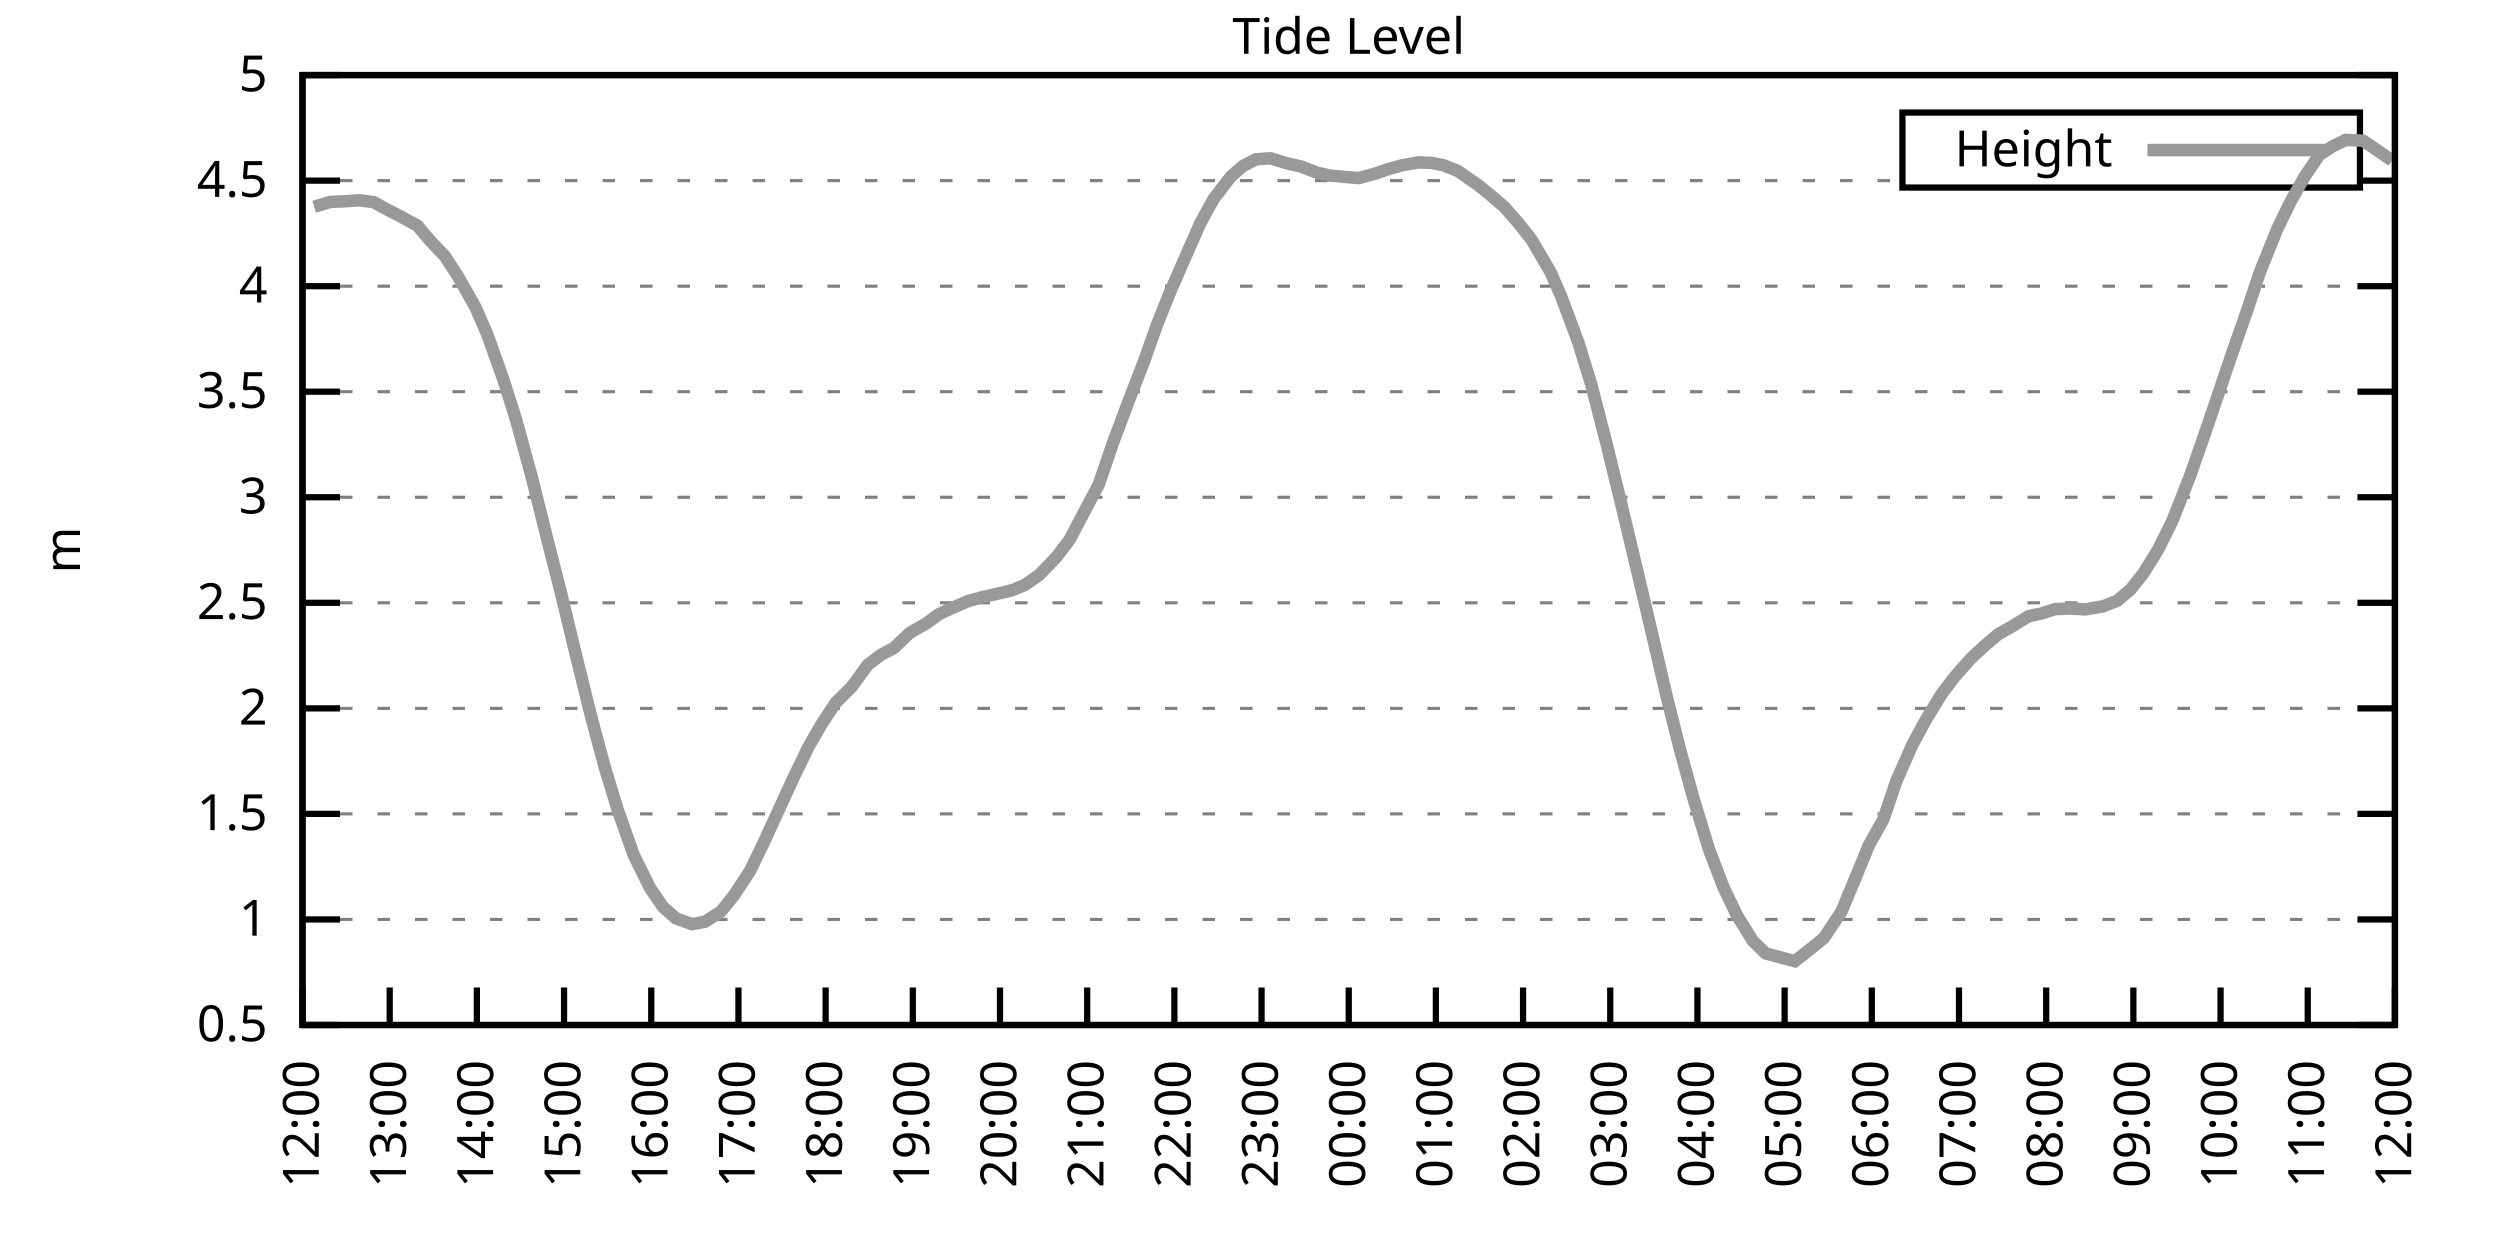
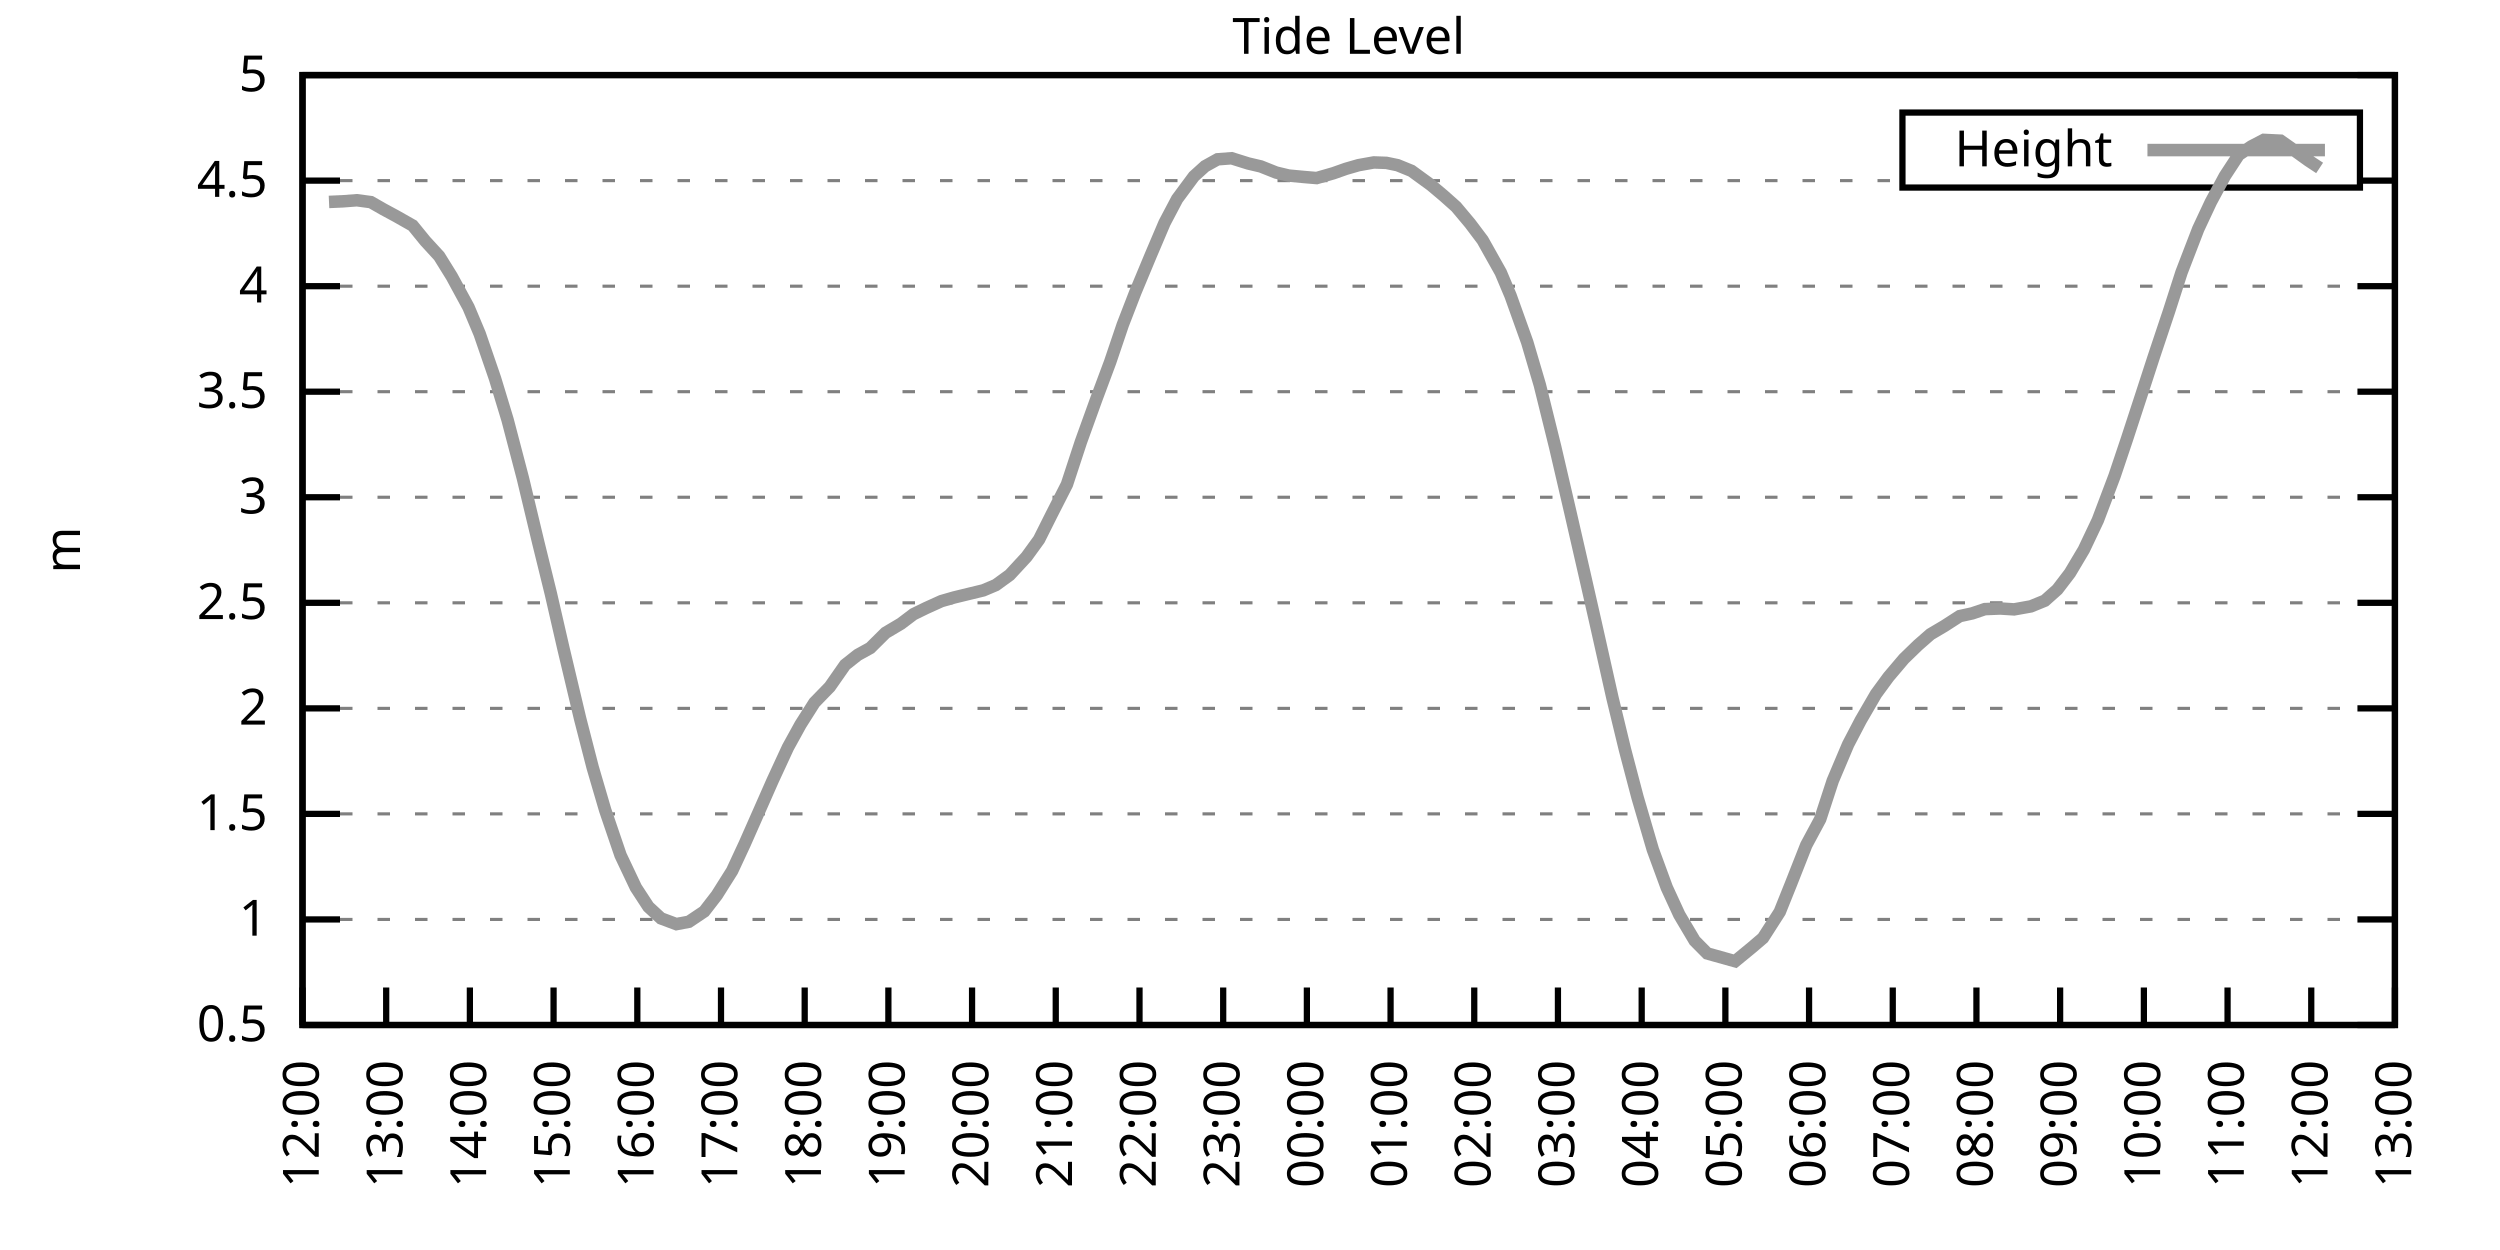
<svg xmlns="http://www.w3.org/2000/svg" xmlns:xlink="http://www.w3.org/1999/xlink" width="400" height="200" viewBox="0 0 400 200">
  <g id="gnuplot_canvas">
    <rect x="0" y="0" width="400" height="200" fill="none" />
    <defs>
      <circle id="gpDot" r="0.5" stroke-width="0.5" stroke="currentColor" />
      <path id="gpPt0" stroke-width="0.333" stroke="currentColor" d="M-1,0 h2 M0,-1 v2" />
      <path id="gpPt1" stroke-width="0.333" stroke="currentColor" d="M-1,-1 L1,1 M1,-1 L-1,1" />
      <path id="gpPt2" stroke-width="0.333" stroke="currentColor" d="M-1,0 L1,0 M0,-1 L0,1 M-1,-1 L1,1 M-1,1 L1,-1" />
      <rect id="gpPt3" stroke-width="0.333" stroke="currentColor" x="-1" y="-1" width="2" height="2" />
      <rect id="gpPt4" stroke-width="0.333" stroke="currentColor" fill="currentColor" x="-1" y="-1" width="2" height="2" />
      <circle id="gpPt5" stroke-width="0.333" stroke="currentColor" cx="0" cy="0" r="1" />
      <use xlink:href="#gpPt5" id="gpPt6" fill="currentColor" stroke="none" />
      <path id="gpPt7" stroke-width="0.333" stroke="currentColor" d="M0,-1.33 L-1.33,0.67 L1.33,0.67 z" />
      <use xlink:href="#gpPt7" id="gpPt8" fill="currentColor" stroke="none" />
      <use xlink:href="#gpPt7" id="gpPt9" stroke="currentColor" transform="rotate(180)" />
      <use xlink:href="#gpPt9" id="gpPt10" fill="currentColor" stroke="none" />
      <use xlink:href="#gpPt3" id="gpPt11" stroke="currentColor" transform="rotate(45)" />
      <use xlink:href="#gpPt11" id="gpPt12" fill="currentColor" stroke="none" />
      <path id="gpPt13" stroke-width="0.333" stroke="currentColor" d="M0,1.330 L1.265,0.411 L0.782,-1.067 L-0.782,-1.076 L-1.265,0.411 z" />
      <use xlink:href="#gpPt13" id="gpPt14" fill="currentColor" stroke="none" />
      <filter id="textbox" filterUnits="objectBoundingBox" x="0" y="0" height="1" width="1">
        <feFlood flood-color="white" flood-opacity="1" result="bgnd" />
        <feComposite in="SourceGraphic" in2="bgnd" operator="atop" />
      </filter>
      <filter id="greybox" filterUnits="objectBoundingBox" x="0" y="0" height="1" width="1">
        <feFlood flood-color="lightgrey" flood-opacity="1" result="grey" />
        <feComposite in="SourceGraphic" in2="grey" operator="atop" />
      </filter>
    </defs>
    <g fill="none" color="white" stroke="currentColor" stroke-width="1.00" stroke-linecap="butt" stroke-linejoin="miter">
</g>
    <g fill="none" color="black" stroke="currentColor" stroke-width="1.00" stroke-linecap="butt" stroke-linejoin="miter">
      <g stroke="none" shape-rendering="crispEdges">
        <polygon fill="rgb(255, 255, 255)" points="48.40,164.00 383.18,164.00 383.18,12.02 48.40,12.02 " />
      </g>
    </g>
    <g fill="none" color="black" stroke="currentColor" stroke-width="1.00" stroke-linecap="butt" stroke-linejoin="miter">
</g>
    <g fill="none" color="black" stroke="black" stroke-width="0.50" stroke-linecap="butt" stroke-linejoin="miter">
</g>
    <g fill="none" color="gray" stroke="currentColor" stroke-width="0.50" stroke-linecap="butt" stroke-linejoin="miter">
      <path stroke="gray" stroke-dasharray="2,4" class="gridline" d="M48.40,164.00 L383.19,164.00  " />
    </g>
    <g fill="none" color="gray" stroke="gray" stroke-width="1.00" stroke-linecap="butt" stroke-linejoin="miter">
</g>
    <g fill="none" color="black" stroke="currentColor" stroke-width="1.00" stroke-linecap="butt" stroke-linejoin="miter">
      <path stroke="black" d="M48.40,164.00 L54.40,164.00 M383.19,164.00 L377.19,164.00  " />
      <g transform="translate(42.80,166.60)" stroke="none" fill="black" font-family="Sans" font-size="8.00" text-anchor="end">
        <text>
          <tspan font-family="Sans"> 0.5</tspan>
        </text>
      </g>
    </g>
    <g fill="none" color="black" stroke="currentColor" stroke-width="1.00" stroke-linecap="butt" stroke-linejoin="miter">
</g>
    <g fill="none" color="black" stroke="black" stroke-width="0.50" stroke-linecap="butt" stroke-linejoin="miter">
</g>
    <g fill="none" color="gray" stroke="currentColor" stroke-width="0.50" stroke-linecap="butt" stroke-linejoin="miter">
      <path stroke="gray" stroke-dasharray="2,4" class="gridline" d="M48.40,147.11 L383.19,147.11  " />
    </g>
    <g fill="none" color="gray" stroke="gray" stroke-width="1.00" stroke-linecap="butt" stroke-linejoin="miter">
</g>
    <g fill="none" color="black" stroke="currentColor" stroke-width="1.00" stroke-linecap="butt" stroke-linejoin="miter">
      <path stroke="black" d="M48.40,147.11 L54.40,147.11 M383.19,147.11 L377.19,147.11  " />
      <g transform="translate(42.80,149.71)" stroke="none" fill="black" font-family="Sans" font-size="8.00" text-anchor="end">
        <text>
          <tspan font-family="Sans"> 1</tspan>
        </text>
      </g>
    </g>
    <g fill="none" color="black" stroke="currentColor" stroke-width="1.00" stroke-linecap="butt" stroke-linejoin="miter">
</g>
    <g fill="none" color="black" stroke="black" stroke-width="0.50" stroke-linecap="butt" stroke-linejoin="miter">
</g>
    <g fill="none" color="gray" stroke="currentColor" stroke-width="0.50" stroke-linecap="butt" stroke-linejoin="miter">
      <path stroke="gray" stroke-dasharray="2,4" class="gridline" d="M48.40,130.22 L383.19,130.22  " />
    </g>
    <g fill="none" color="gray" stroke="gray" stroke-width="1.00" stroke-linecap="butt" stroke-linejoin="miter">
</g>
    <g fill="none" color="black" stroke="currentColor" stroke-width="1.00" stroke-linecap="butt" stroke-linejoin="miter">
      <path stroke="black" d="M48.40,130.22 L54.40,130.22 M383.19,130.22 L377.19,130.22  " />
      <g transform="translate(42.80,132.82)" stroke="none" fill="black" font-family="Sans" font-size="8.00" text-anchor="end">
        <text>
          <tspan font-family="Sans"> 1.5</tspan>
        </text>
      </g>
    </g>
    <g fill="none" color="black" stroke="currentColor" stroke-width="1.00" stroke-linecap="butt" stroke-linejoin="miter">
</g>
    <g fill="none" color="black" stroke="black" stroke-width="0.50" stroke-linecap="butt" stroke-linejoin="miter">
</g>
    <g fill="none" color="gray" stroke="currentColor" stroke-width="0.50" stroke-linecap="butt" stroke-linejoin="miter">
      <path stroke="gray" stroke-dasharray="2,4" class="gridline" d="M48.40,113.34 L383.19,113.34  " />
    </g>
    <g fill="none" color="gray" stroke="gray" stroke-width="1.00" stroke-linecap="butt" stroke-linejoin="miter">
</g>
    <g fill="none" color="black" stroke="currentColor" stroke-width="1.00" stroke-linecap="butt" stroke-linejoin="miter">
      <path stroke="black" d="M48.40,113.34 L54.40,113.34 M383.19,113.34 L377.19,113.34  " />
      <g transform="translate(42.80,115.94)" stroke="none" fill="black" font-family="Sans" font-size="8.00" text-anchor="end">
        <text>
          <tspan font-family="Sans"> 2</tspan>
        </text>
      </g>
    </g>
    <g fill="none" color="black" stroke="currentColor" stroke-width="1.00" stroke-linecap="butt" stroke-linejoin="miter">
</g>
    <g fill="none" color="black" stroke="black" stroke-width="0.50" stroke-linecap="butt" stroke-linejoin="miter">
</g>
    <g fill="none" color="gray" stroke="currentColor" stroke-width="0.50" stroke-linecap="butt" stroke-linejoin="miter">
      <path stroke="gray" stroke-dasharray="2,4" class="gridline" d="M48.40,96.45 L383.19,96.45  " />
    </g>
    <g fill="none" color="gray" stroke="gray" stroke-width="1.00" stroke-linecap="butt" stroke-linejoin="miter">
</g>
    <g fill="none" color="black" stroke="currentColor" stroke-width="1.00" stroke-linecap="butt" stroke-linejoin="miter">
      <path stroke="black" d="M48.40,96.45 L54.40,96.45 M383.19,96.45 L377.19,96.45  " />
      <g transform="translate(42.80,99.05)" stroke="none" fill="black" font-family="Sans" font-size="8.00" text-anchor="end">
        <text>
          <tspan font-family="Sans"> 2.5</tspan>
        </text>
      </g>
    </g>
    <g fill="none" color="black" stroke="currentColor" stroke-width="1.00" stroke-linecap="butt" stroke-linejoin="miter">
</g>
    <g fill="none" color="black" stroke="black" stroke-width="0.50" stroke-linecap="butt" stroke-linejoin="miter">
</g>
    <g fill="none" color="gray" stroke="currentColor" stroke-width="0.50" stroke-linecap="butt" stroke-linejoin="miter">
      <path stroke="gray" stroke-dasharray="2,4" class="gridline" d="M48.40,79.56 L383.19,79.56  " />
    </g>
    <g fill="none" color="gray" stroke="gray" stroke-width="1.00" stroke-linecap="butt" stroke-linejoin="miter">
</g>
    <g fill="none" color="black" stroke="currentColor" stroke-width="1.00" stroke-linecap="butt" stroke-linejoin="miter">
      <path stroke="black" d="M48.40,79.56 L54.40,79.56 M383.19,79.56 L377.19,79.56  " />
      <g transform="translate(42.80,82.16)" stroke="none" fill="black" font-family="Sans" font-size="8.00" text-anchor="end">
        <text>
          <tspan font-family="Sans"> 3</tspan>
        </text>
      </g>
    </g>
    <g fill="none" color="black" stroke="currentColor" stroke-width="1.00" stroke-linecap="butt" stroke-linejoin="miter">
</g>
    <g fill="none" color="black" stroke="black" stroke-width="0.50" stroke-linecap="butt" stroke-linejoin="miter">
</g>
    <g fill="none" color="gray" stroke="currentColor" stroke-width="0.50" stroke-linecap="butt" stroke-linejoin="miter">
      <path stroke="gray" stroke-dasharray="2,4" class="gridline" d="M48.40,62.67 L383.19,62.67  " />
    </g>
    <g fill="none" color="gray" stroke="gray" stroke-width="1.00" stroke-linecap="butt" stroke-linejoin="miter">
</g>
    <g fill="none" color="black" stroke="currentColor" stroke-width="1.00" stroke-linecap="butt" stroke-linejoin="miter">
      <path stroke="black" d="M48.40,62.67 L54.40,62.67 M383.19,62.67 L377.19,62.67  " />
      <g transform="translate(42.80,65.27)" stroke="none" fill="black" font-family="Sans" font-size="8.00" text-anchor="end">
        <text>
          <tspan font-family="Sans"> 3.5</tspan>
        </text>
      </g>
    </g>
    <g fill="none" color="black" stroke="currentColor" stroke-width="1.00" stroke-linecap="butt" stroke-linejoin="miter">
</g>
    <g fill="none" color="black" stroke="black" stroke-width="0.50" stroke-linecap="butt" stroke-linejoin="miter">
</g>
    <g fill="none" color="gray" stroke="currentColor" stroke-width="0.50" stroke-linecap="butt" stroke-linejoin="miter">
      <path stroke="gray" stroke-dasharray="2,4" class="gridline" d="M48.40,45.79 L383.19,45.79  " />
    </g>
    <g fill="none" color="gray" stroke="gray" stroke-width="1.00" stroke-linecap="butt" stroke-linejoin="miter">
</g>
    <g fill="none" color="black" stroke="currentColor" stroke-width="1.00" stroke-linecap="butt" stroke-linejoin="miter">
      <path stroke="black" d="M48.40,45.79 L54.40,45.79 M383.19,45.79 L377.19,45.79  " />
      <g transform="translate(42.80,48.39)" stroke="none" fill="black" font-family="Sans" font-size="8.00" text-anchor="end">
        <text>
          <tspan font-family="Sans"> 4</tspan>
        </text>
      </g>
    </g>
    <g fill="none" color="black" stroke="currentColor" stroke-width="1.00" stroke-linecap="butt" stroke-linejoin="miter">
</g>
    <g fill="none" color="black" stroke="black" stroke-width="0.50" stroke-linecap="butt" stroke-linejoin="miter">
</g>
    <g fill="none" color="gray" stroke="currentColor" stroke-width="0.50" stroke-linecap="butt" stroke-linejoin="miter">
      <path stroke="gray" stroke-dasharray="2,4" class="gridline" d="M48.40,28.90 L304.39,28.90 M377.59,28.90 L383.19,28.90  " />
    </g>
    <g fill="none" color="gray" stroke="gray" stroke-width="1.00" stroke-linecap="butt" stroke-linejoin="miter">
</g>
    <g fill="none" color="black" stroke="currentColor" stroke-width="1.00" stroke-linecap="butt" stroke-linejoin="miter">
      <path stroke="black" d="M48.40,28.90 L54.40,28.90 M383.19,28.90 L377.19,28.90  " />
      <g transform="translate(42.80,31.50)" stroke="none" fill="black" font-family="Sans" font-size="8.00" text-anchor="end">
        <text>
          <tspan font-family="Sans"> 4.5</tspan>
        </text>
      </g>
    </g>
    <g fill="none" color="black" stroke="currentColor" stroke-width="1.00" stroke-linecap="butt" stroke-linejoin="miter">
</g>
    <g fill="none" color="black" stroke="black" stroke-width="0.50" stroke-linecap="butt" stroke-linejoin="miter">
</g>
    <g fill="none" color="gray" stroke="currentColor" stroke-width="0.50" stroke-linecap="butt" stroke-linejoin="miter">
      <path stroke="gray" stroke-dasharray="2,4" class="gridline" d="M48.40,12.01 L383.19,12.01  " />
    </g>
    <g fill="none" color="gray" stroke="gray" stroke-width="1.00" stroke-linecap="butt" stroke-linejoin="miter">
</g>
    <g fill="none" color="black" stroke="currentColor" stroke-width="1.00" stroke-linecap="butt" stroke-linejoin="miter">
      <path stroke="black" d="M48.40,12.01 L54.40,12.01 M383.19,12.01 L377.19,12.01  " />
      <g transform="translate(42.80,14.61)" stroke="none" fill="black" font-family="Sans" font-size="8.00" text-anchor="end">
        <text>
          <tspan font-family="Sans"> 5</tspan>
        </text>
      </g>
    </g>
    <g fill="none" color="black" stroke="currentColor" stroke-width="1.00" stroke-linecap="butt" stroke-linejoin="miter">
      <path stroke="black" d="M48.40,164.00 L48.40,158.00  " />
      <g transform="translate(51.00,169.60) rotate(270.00)" stroke="none" fill="black" font-family="Sans" font-size="8.00" text-anchor="end">
        <text>
          <tspan font-family="Sans">12:00</tspan>
        </text>
      </g>
    </g>
    <g fill="none" color="black" stroke="currentColor" stroke-width="1.00" stroke-linecap="butt" stroke-linejoin="miter">
-       <path stroke="black" d="M62.35,164.00 L62.35,158.00  " />
-       <g transform="translate(64.95,169.60) rotate(270.00)" stroke="none" fill="black" font-family="Sans" font-size="8.00" text-anchor="end">
+       <path stroke="black" d="M61.79,164.00 L61.79,158.00  " />
+       <g transform="translate(64.39,169.60) rotate(270.00)" stroke="none" fill="black" font-family="Sans" font-size="8.00" text-anchor="end">
        <text>
          <tspan font-family="Sans">13:00</tspan>
        </text>
      </g>
    </g>
    <g fill="none" color="black" stroke="currentColor" stroke-width="1.00" stroke-linecap="butt" stroke-linejoin="miter">
-       <path stroke="black" d="M76.30,164.00 L76.30,158.00  " />
-       <g transform="translate(78.90,169.60) rotate(270.00)" stroke="none" fill="black" font-family="Sans" font-size="8.00" text-anchor="end">
+       <path stroke="black" d="M75.18,164.00 L75.18,158.00  " />
+       <g transform="translate(77.78,169.60) rotate(270.00)" stroke="none" fill="black" font-family="Sans" font-size="8.00" text-anchor="end">
        <text>
          <tspan font-family="Sans">14:00</tspan>
        </text>
      </g>
    </g>
    <g fill="none" color="black" stroke="currentColor" stroke-width="1.00" stroke-linecap="butt" stroke-linejoin="miter">
-       <path stroke="black" d="M90.25,164.00 L90.25,158.00  " />
-       <g transform="translate(92.85,169.60) rotate(270.00)" stroke="none" fill="black" font-family="Sans" font-size="8.00" text-anchor="end">
+       <path stroke="black" d="M88.57,164.00 L88.57,158.00  " />
+       <g transform="translate(91.17,169.60) rotate(270.00)" stroke="none" fill="black" font-family="Sans" font-size="8.00" text-anchor="end">
        <text>
          <tspan font-family="Sans">15:00</tspan>
        </text>
      </g>
    </g>
    <g fill="none" color="black" stroke="currentColor" stroke-width="1.00" stroke-linecap="butt" stroke-linejoin="miter">
-       <path stroke="black" d="M104.20,164.00 L104.20,158.00  " />
-       <g transform="translate(106.80,169.60) rotate(270.00)" stroke="none" fill="black" font-family="Sans" font-size="8.00" text-anchor="end">
+       <path stroke="black" d="M101.97,164.00 L101.97,158.00  " />
+       <g transform="translate(104.57,169.60) rotate(270.00)" stroke="none" fill="black" font-family="Sans" font-size="8.00" text-anchor="end">
        <text>
          <tspan font-family="Sans">16:00</tspan>
        </text>
      </g>
    </g>
    <g fill="none" color="black" stroke="currentColor" stroke-width="1.00" stroke-linecap="butt" stroke-linejoin="miter">
-       <path stroke="black" d="M118.15,164.00 L118.15,158.00  " />
-       <g transform="translate(120.75,169.60) rotate(270.00)" stroke="none" fill="black" font-family="Sans" font-size="8.00" text-anchor="end">
+       <path stroke="black" d="M115.36,164.00 L115.36,158.00  " />
+       <g transform="translate(117.96,169.60) rotate(270.00)" stroke="none" fill="black" font-family="Sans" font-size="8.00" text-anchor="end">
        <text>
          <tspan font-family="Sans">17:00</tspan>
        </text>
      </g>
    </g>
    <g fill="none" color="black" stroke="currentColor" stroke-width="1.00" stroke-linecap="butt" stroke-linejoin="miter">
-       <path stroke="black" d="M132.10,164.00 L132.10,158.00  " />
-       <g transform="translate(134.70,169.60) rotate(270.00)" stroke="none" fill="black" font-family="Sans" font-size="8.00" text-anchor="end">
+       <path stroke="black" d="M128.75,164.00 L128.75,158.00  " />
+       <g transform="translate(131.35,169.60) rotate(270.00)" stroke="none" fill="black" font-family="Sans" font-size="8.00" text-anchor="end">
        <text>
          <tspan font-family="Sans">18:00</tspan>
        </text>
      </g>
    </g>
    <g fill="none" color="black" stroke="currentColor" stroke-width="1.00" stroke-linecap="butt" stroke-linejoin="miter">
-       <path stroke="black" d="M146.05,164.00 L146.05,158.00  " />
-       <g transform="translate(148.65,169.60) rotate(270.00)" stroke="none" fill="black" font-family="Sans" font-size="8.00" text-anchor="end">
+       <path stroke="black" d="M142.14,164.00 L142.14,158.00  " />
+       <g transform="translate(144.74,169.60) rotate(270.00)" stroke="none" fill="black" font-family="Sans" font-size="8.00" text-anchor="end">
        <text>
          <tspan font-family="Sans">19:00</tspan>
        </text>
      </g>
    </g>
    <g fill="none" color="black" stroke="currentColor" stroke-width="1.00" stroke-linecap="butt" stroke-linejoin="miter">
-       <path stroke="black" d="M160.00,164.00 L160.00,158.00  " />
-       <g transform="translate(162.60,169.60) rotate(270.00)" stroke="none" fill="black" font-family="Sans" font-size="8.00" text-anchor="end">
+       <path stroke="black" d="M155.53,164.00 L155.53,158.00  " />
+       <g transform="translate(158.13,169.60) rotate(270.00)" stroke="none" fill="black" font-family="Sans" font-size="8.00" text-anchor="end">
        <text>
          <tspan font-family="Sans">20:00</tspan>
        </text>
      </g>
    </g>
    <g fill="none" color="black" stroke="currentColor" stroke-width="1.00" stroke-linecap="butt" stroke-linejoin="miter">
-       <path stroke="black" d="M173.95,164.00 L173.95,158.00  " />
-       <g transform="translate(176.55,169.60) rotate(270.00)" stroke="none" fill="black" font-family="Sans" font-size="8.00" text-anchor="end">
+       <path stroke="black" d="M168.92,164.00 L168.92,158.00  " />
+       <g transform="translate(171.52,169.60) rotate(270.00)" stroke="none" fill="black" font-family="Sans" font-size="8.00" text-anchor="end">
        <text>
          <tspan font-family="Sans">21:00</tspan>
        </text>
      </g>
    </g>
    <g fill="none" color="black" stroke="currentColor" stroke-width="1.00" stroke-linecap="butt" stroke-linejoin="miter">
-       <path stroke="black" d="M187.90,164.00 L187.90,158.00  " />
-       <g transform="translate(190.50,169.60) rotate(270.00)" stroke="none" fill="black" font-family="Sans" font-size="8.00" text-anchor="end">
+       <path stroke="black" d="M182.32,164.00 L182.32,158.00  " />
+       <g transform="translate(184.92,169.60) rotate(270.00)" stroke="none" fill="black" font-family="Sans" font-size="8.00" text-anchor="end">
        <text>
          <tspan font-family="Sans">22:00</tspan>
        </text>
      </g>
    </g>
    <g fill="none" color="black" stroke="currentColor" stroke-width="1.00" stroke-linecap="butt" stroke-linejoin="miter">
-       <path stroke="black" d="M201.85,164.00 L201.85,158.00  " />
-       <g transform="translate(204.45,169.60) rotate(270.00)" stroke="none" fill="black" font-family="Sans" font-size="8.00" text-anchor="end">
+       <path stroke="black" d="M195.71,164.00 L195.71,158.00  " />
+       <g transform="translate(198.31,169.60) rotate(270.00)" stroke="none" fill="black" font-family="Sans" font-size="8.00" text-anchor="end">
        <text>
          <tspan font-family="Sans">23:00</tspan>
        </text>
      </g>
    </g>
    <g fill="none" color="black" stroke="currentColor" stroke-width="1.00" stroke-linecap="butt" stroke-linejoin="miter">
-       <path stroke="black" d="M215.80,164.00 L215.80,158.00  " />
-       <g transform="translate(218.40,169.60) rotate(270.00)" stroke="none" fill="black" font-family="Sans" font-size="8.00" text-anchor="end">
+       <path stroke="black" d="M209.10,164.00 L209.10,158.00  " />
+       <g transform="translate(211.70,169.60) rotate(270.00)" stroke="none" fill="black" font-family="Sans" font-size="8.00" text-anchor="end">
        <text>
          <tspan font-family="Sans">00:00</tspan>
        </text>
      </g>
    </g>
    <g fill="none" color="black" stroke="currentColor" stroke-width="1.00" stroke-linecap="butt" stroke-linejoin="miter">
-       <path stroke="black" d="M229.74,164.00 L229.74,158.00  " />
-       <g transform="translate(232.34,169.60) rotate(270.00)" stroke="none" fill="black" font-family="Sans" font-size="8.00" text-anchor="end">
+       <path stroke="black" d="M222.49,164.00 L222.49,158.00  " />
+       <g transform="translate(225.09,169.60) rotate(270.00)" stroke="none" fill="black" font-family="Sans" font-size="8.00" text-anchor="end">
        <text>
          <tspan font-family="Sans">01:00</tspan>
        </text>
      </g>
    </g>
    <g fill="none" color="black" stroke="currentColor" stroke-width="1.00" stroke-linecap="butt" stroke-linejoin="miter">
-       <path stroke="black" d="M243.69,164.00 L243.69,158.00  " />
-       <g transform="translate(246.29,169.60) rotate(270.00)" stroke="none" fill="black" font-family="Sans" font-size="8.00" text-anchor="end">
+       <path stroke="black" d="M235.88,164.00 L235.88,158.00  " />
+       <g transform="translate(238.48,169.60) rotate(270.00)" stroke="none" fill="black" font-family="Sans" font-size="8.00" text-anchor="end">
        <text>
          <tspan font-family="Sans">02:00</tspan>
        </text>
      </g>
    </g>
    <g fill="none" color="black" stroke="currentColor" stroke-width="1.00" stroke-linecap="butt" stroke-linejoin="miter">
-       <path stroke="black" d="M257.64,164.00 L257.64,158.00  " />
-       <g transform="translate(260.24,169.60) rotate(270.00)" stroke="none" fill="black" font-family="Sans" font-size="8.00" text-anchor="end">
+       <path stroke="black" d="M249.27,164.00 L249.27,158.00  " />
+       <g transform="translate(251.87,169.60) rotate(270.00)" stroke="none" fill="black" font-family="Sans" font-size="8.00" text-anchor="end">
        <text>
          <tspan font-family="Sans">03:00</tspan>
        </text>
      </g>
    </g>
    <g fill="none" color="black" stroke="currentColor" stroke-width="1.00" stroke-linecap="butt" stroke-linejoin="miter">
-       <path stroke="black" d="M271.59,164.00 L271.59,158.00  " />
-       <g transform="translate(274.19,169.60) rotate(270.00)" stroke="none" fill="black" font-family="Sans" font-size="8.00" text-anchor="end">
+       <path stroke="black" d="M262.67,164.00 L262.67,158.00  " />
+       <g transform="translate(265.27,169.60) rotate(270.00)" stroke="none" fill="black" font-family="Sans" font-size="8.00" text-anchor="end">
        <text>
          <tspan font-family="Sans">04:00</tspan>
        </text>
      </g>
    </g>
    <g fill="none" color="black" stroke="currentColor" stroke-width="1.00" stroke-linecap="butt" stroke-linejoin="miter">
-       <path stroke="black" d="M285.54,164.00 L285.54,158.00  " />
-       <g transform="translate(288.14,169.60) rotate(270.00)" stroke="none" fill="black" font-family="Sans" font-size="8.00" text-anchor="end">
+       <path stroke="black" d="M276.06,164.00 L276.06,158.00  " />
+       <g transform="translate(278.66,169.60) rotate(270.00)" stroke="none" fill="black" font-family="Sans" font-size="8.00" text-anchor="end">
        <text>
          <tspan font-family="Sans">05:00</tspan>
        </text>
      </g>
    </g>
    <g fill="none" color="black" stroke="currentColor" stroke-width="1.00" stroke-linecap="butt" stroke-linejoin="miter">
-       <path stroke="black" d="M299.49,164.00 L299.49,158.00  " />
-       <g transform="translate(302.09,169.60) rotate(270.00)" stroke="none" fill="black" font-family="Sans" font-size="8.00" text-anchor="end">
+       <path stroke="black" d="M289.45,164.00 L289.45,158.00  " />
+       <g transform="translate(292.05,169.60) rotate(270.00)" stroke="none" fill="black" font-family="Sans" font-size="8.00" text-anchor="end">
        <text>
          <tspan font-family="Sans">06:00</tspan>
        </text>
      </g>
    </g>
    <g fill="none" color="black" stroke="currentColor" stroke-width="1.00" stroke-linecap="butt" stroke-linejoin="miter">
-       <path stroke="black" d="M313.44,164.00 L313.44,158.00  " />
-       <g transform="translate(316.04,169.60) rotate(270.00)" stroke="none" fill="black" font-family="Sans" font-size="8.00" text-anchor="end">
+       <path stroke="black" d="M302.84,164.00 L302.84,158.00  " />
+       <g transform="translate(305.44,169.60) rotate(270.00)" stroke="none" fill="black" font-family="Sans" font-size="8.00" text-anchor="end">
        <text>
          <tspan font-family="Sans">07:00</tspan>
        </text>
      </g>
    </g>
    <g fill="none" color="black" stroke="currentColor" stroke-width="1.00" stroke-linecap="butt" stroke-linejoin="miter">
-       <path stroke="black" d="M327.39,164.00 L327.39,158.00  " />
-       <g transform="translate(329.99,169.60) rotate(270.00)" stroke="none" fill="black" font-family="Sans" font-size="8.00" text-anchor="end">
+       <path stroke="black" d="M316.23,164.00 L316.23,158.00  " />
+       <g transform="translate(318.83,169.60) rotate(270.00)" stroke="none" fill="black" font-family="Sans" font-size="8.00" text-anchor="end">
        <text>
          <tspan font-family="Sans">08:00</tspan>
        </text>
      </g>
    </g>
    <g fill="none" color="black" stroke="currentColor" stroke-width="1.00" stroke-linecap="butt" stroke-linejoin="miter">
-       <path stroke="black" d="M341.34,164.00 L341.34,158.00  " />
-       <g transform="translate(343.94,169.60) rotate(270.00)" stroke="none" fill="black" font-family="Sans" font-size="8.00" text-anchor="end">
+       <path stroke="black" d="M329.62,164.00 L329.62,158.00  " />
+       <g transform="translate(332.22,169.60) rotate(270.00)" stroke="none" fill="black" font-family="Sans" font-size="8.00" text-anchor="end">
        <text>
          <tspan font-family="Sans">09:00</tspan>
        </text>
      </g>
    </g>
    <g fill="none" color="black" stroke="currentColor" stroke-width="1.00" stroke-linecap="butt" stroke-linejoin="miter">
-       <path stroke="black" d="M355.29,164.00 L355.29,158.00  " />
-       <g transform="translate(357.89,169.60) rotate(270.00)" stroke="none" fill="black" font-family="Sans" font-size="8.00" text-anchor="end">
+       <path stroke="black" d="M343.02,164.00 L343.02,158.00  " />
+       <g transform="translate(345.62,169.60) rotate(270.00)" stroke="none" fill="black" font-family="Sans" font-size="8.00" text-anchor="end">
        <text>
          <tspan font-family="Sans">10:00</tspan>
        </text>
      </g>
    </g>
    <g fill="none" color="black" stroke="currentColor" stroke-width="1.00" stroke-linecap="butt" stroke-linejoin="miter">
-       <path stroke="black" d="M369.24,164.00 L369.24,158.00  " />
-       <g transform="translate(371.84,169.60) rotate(270.00)" stroke="none" fill="black" font-family="Sans" font-size="8.00" text-anchor="end">
+       <path stroke="black" d="M356.41,164.00 L356.41,158.00  " />
+       <g transform="translate(359.01,169.60) rotate(270.00)" stroke="none" fill="black" font-family="Sans" font-size="8.00" text-anchor="end">
        <text>
          <tspan font-family="Sans">11:00</tspan>
+         </text>
+       </g>
+     </g>
+     <g fill="none" color="black" stroke="currentColor" stroke-width="1.00" stroke-linecap="butt" stroke-linejoin="miter">
+       <path stroke="black" d="M369.80,164.00 L369.80,158.00  " />
+       <g transform="translate(372.40,169.60) rotate(270.00)" stroke="none" fill="black" font-family="Sans" font-size="8.00" text-anchor="end">
+         <text>
+           <tspan font-family="Sans">12:00</tspan>
        </text>
      </g>
    </g>
    <g fill="none" color="black" stroke="currentColor" stroke-width="1.00" stroke-linecap="butt" stroke-linejoin="miter">
      <path stroke="black" d="M383.19,164.00 L383.19,158.00  " />
      <g transform="translate(385.79,169.60) rotate(270.00)" stroke="none" fill="black" font-family="Sans" font-size="8.00" text-anchor="end">
        <text>
-           <tspan font-family="Sans">12:00</tspan>
+           <tspan font-family="Sans">13:00</tspan>
        </text>
      </g>
    </g>
    <g fill="none" color="black" stroke="currentColor" stroke-width="1.00" stroke-linecap="butt" stroke-linejoin="miter">
</g>
    <g fill="none" color="black" stroke="currentColor" stroke-width="1.00" stroke-linecap="butt" stroke-linejoin="miter">
      <path stroke="black" d="M48.40,12.01 L48.40,164.00 L383.19,164.00 L383.19,12.01 L48.40,12.01 Z  " />
    </g>
    <g fill="none" color="black" stroke="currentColor" stroke-width="1.00" stroke-linecap="butt" stroke-linejoin="miter">
</g>
    <g fill="none" color="black" stroke="currentColor" stroke-width="1.00" stroke-linecap="butt" stroke-linejoin="miter">
      <path stroke="black" d="M304.39,30.01 L304.39,18.01 L377.59,18.01 L377.59,30.01 L304.39,30.01 Z  " />
    </g>
    <g id="Tide_level_plot_1">
      <g fill="none" color="white" stroke="black" stroke-width="2.00" stroke-linecap="butt" stroke-linejoin="miter">
</g>
      <g fill="none" color="black" stroke="currentColor" stroke-width="2.00" stroke-linecap="butt" stroke-linejoin="miter">
        <g transform="translate(337.99,26.61)" stroke="none" fill="black" font-family="Sans" font-size="8.00" text-anchor="end">
          <text>
            <tspan font-family="Sans">Height</tspan>
          </text>
        </g>
      </g>
      <g fill="none" color="black" stroke="currentColor" stroke-width="2.00" stroke-linecap="butt" stroke-linejoin="miter">
-         <path stroke="rgb(153, 153, 153)" d="M343.59,24.01 L371.99,24.01 M50.26,33.09 L52.82,32.31 L55.14,32.21 L57.47,32.04 L59.79,32.34 L61.88,33.49   L63.98,34.57 L66.77,36.09 L68.86,38.56 L71.18,40.99 L73.28,44.23 L76.07,49.16 L77.93,53.42 L80.48,60.55   L82.58,67.17 L85.13,76.52 L87.69,86.79 L89.78,94.96 L91.88,103.71 L94.67,114.99 L96.76,122.76 L98.85,129.62   L101.41,136.84 L103.97,142.01 L106.06,145.09 L108.15,146.94 L110.71,147.86 L112.80,147.48 L115.36,145.83 L117.45,143.23   L120.01,139.34 L122.10,135.02 L124.66,129.45 L126.75,124.89 L129.31,119.59 L131.40,115.94 L133.72,112.42 L136.28,109.89   L138.84,106.38 L140.93,104.79 L143.02,103.68 L145.58,101.25 L148.14,99.79 L150.23,98.27 L152.32,97.29 L154.88,96.18   L156.97,95.60 L159.53,95.00 L161.86,94.46 L163.95,93.61 L166.27,91.99 L169.06,89.09 L171.16,86.32 L173.25,82.33   L175.81,77.50 L178.13,70.71 L180.69,63.89 L183.01,57.91 L185.11,51.97 L187.20,46.77 L189.76,40.89 L192.08,35.65   L194.17,31.84 L196.96,28.22 L198.82,26.60 L200.92,25.49 L203.24,25.32 L206.03,26.16 L208.12,26.63 L210.68,27.61   L212.77,28.09 L215.33,28.32 L217.42,28.49 L220.21,27.72 L222.30,27.01 L224.40,26.43 L226.95,25.99 L229.05,26.06   L230.91,26.43 L233.23,27.34 L236.49,29.61 L238.58,31.30 L240.67,33.09 L243.00,35.75 L245.09,38.42 L248.11,43.59   L249.74,47.31 L252.53,54.77 L254.62,61.59 L257.18,71.52 L259.74,82.06 L262.06,91.79 L263.92,99.66 L266.71,111.61   L268.80,119.92 L270.90,127.56 L273.45,135.93 L275.78,142.01 L277.87,146.37 L280.43,150.52 L282.52,152.55 L287.17,153.80   L289.96,151.60 L291.82,150.08 L294.61,145.90 L296.47,141.44 L299.03,135.22 L301.35,131.07 L303.44,124.92 L306.00,119.11   L308.09,115.26 L310.65,111.04 L312.74,108.30 L315.30,105.40 L317.63,103.24 L319.72,101.48 L322.04,100.16 L324.60,98.58   L326.69,98.14 L328.79,97.46 L331.34,97.36 L333.67,97.50 L336.46,97.02 L338.78,96.11 L340.88,94.32 L342.97,91.69   L345.29,87.94 L347.62,83.24 L350.41,76.15 L352.50,70.17 L354.83,63.35 L356.92,57.17 L359.48,49.84 L361.57,43.59   L364.36,36.63 L366.45,32.34 L368.78,28.19 L371.10,24.78 L373.19,23.43 L375.29,22.38 L378.08,22.51 L379.94,23.76   L382.73,25.69  " />
+         <path stroke="rgb(153, 153, 153)" d="M343.59,24.01 L371.99,24.01 M52.64,32.31 L54.87,32.21 L57.10,32.04 L59.34,32.34 L61.35,33.49 L63.35,34.57   L66.03,36.09 L68.04,38.56 L70.27,40.99 L72.28,44.23 L74.96,49.16 L76.75,53.42 L79.20,60.55 L81.21,67.17   L83.66,76.52 L86.12,86.79 L88.13,94.96 L90.14,103.71 L92.82,114.99 L94.82,122.76 L96.83,129.62 L99.29,136.84   L101.74,142.01 L103.75,145.09 L105.76,146.94 L108.22,147.86 L110.22,147.48 L112.68,145.83 L114.69,143.23 L117.14,139.34   L119.15,135.02 L121.61,129.45 L123.62,124.89 L126.07,119.59 L128.08,115.94 L130.31,112.42 L132.77,109.89 L135.22,106.38   L137.23,104.79 L139.24,103.68 L141.69,101.25 L144.15,99.79 L146.16,98.27 L148.17,97.29 L150.62,96.18 L152.63,95.60   L155.09,95.00 L157.32,94.46 L159.33,93.61 L161.56,91.99 L164.24,89.09 L166.25,86.32 L168.25,82.33 L170.71,77.50   L172.94,70.71 L175.40,63.89 L177.63,57.91 L179.64,51.97 L181.65,46.77 L184.10,40.89 L186.33,35.65 L188.34,31.84   L191.02,28.22 L192.81,26.60 L194.81,25.49 L197.05,25.32 L199.73,26.16 L201.73,26.63 L204.19,27.61 L206.20,28.09   L208.65,28.32 L210.66,28.49 L213.34,27.72 L215.35,27.01 L217.36,26.43 L219.81,25.99 L221.82,26.06 L223.61,26.43   L225.84,27.34 L228.96,29.61 L230.97,31.30 L232.98,33.09 L235.21,35.75 L237.22,38.42 L240.12,43.59 L241.69,47.31   L244.36,54.77 L246.37,61.59 L248.83,71.52 L251.28,82.06 L253.51,91.79 L255.30,99.66 L257.98,111.61 L259.99,119.92   L262.00,127.56 L264.45,135.93 L266.68,142.01 L268.69,146.37 L271.15,150.52 L273.16,152.55 L277.62,153.80 L280.30,151.60   L282.08,150.08 L284.76,145.90 L286.55,141.44 L289.00,135.22 L291.23,131.07 L293.24,124.92 L295.70,119.11 L297.71,115.26   L300.16,111.04 L302.17,108.30 L304.63,105.40 L306.86,103.24 L308.87,101.48 L311.10,100.16 L313.55,98.58 L315.56,98.14   L317.57,97.46 L320.03,97.36 L322.26,97.50 L324.94,97.02 L327.17,96.11 L329.18,94.32 L331.19,91.69 L333.42,87.94   L335.65,83.24 L338.33,76.15 L340.34,70.17 L342.57,63.35 L344.58,57.17 L347.03,49.84 L349.04,43.59 L351.72,36.63   L353.73,32.34 L355.96,28.19 L358.19,24.78 L360.20,23.43 L362.21,22.38 L364.89,22.51 L366.67,23.76 L369.35,25.69   L371.14,26.87  " />
      </g>
    </g>
    <g fill="none" color="black" stroke="currentColor" stroke-width="2.00" stroke-linecap="butt" stroke-linejoin="miter">
</g>
    <g fill="none" color="black" stroke="black" stroke-width="1.00" stroke-linecap="butt" stroke-linejoin="miter">
</g>
    <g fill="none" color="black" stroke="currentColor" stroke-width="1.00" stroke-linecap="butt" stroke-linejoin="miter">
      <path stroke="black" d="M48.40,12.01 L48.40,164.00 L383.19,164.00 L383.19,12.01 L48.40,12.01 Z  " />
      <g transform="translate(12.80,88.01) rotate(270.00)" stroke="none" fill="black" font-family="Sans" font-size="8.00" text-anchor="middle">
        <text>
          <tspan font-family="Sans">m</tspan>
        </text>
      </g>
    </g>
    <g fill="none" color="black" stroke="currentColor" stroke-width="1.00" stroke-linecap="butt" stroke-linejoin="miter">
</g>
    <g fill="none" color="black" stroke="currentColor" stroke-width="1.00" stroke-linecap="butt" stroke-linejoin="miter">
      <g transform="translate(215.79,8.61)" stroke="none" fill="black" font-family="Sans" font-size="8.00" text-anchor="middle">
        <text>
          <tspan font-family="Sans">Tide Level</tspan>
        </text>
      </g>
    </g>
    <g fill="none" color="black" stroke="currentColor" stroke-width="1.00" stroke-linecap="butt" stroke-linejoin="miter">
</g>
  </g>
</svg>
